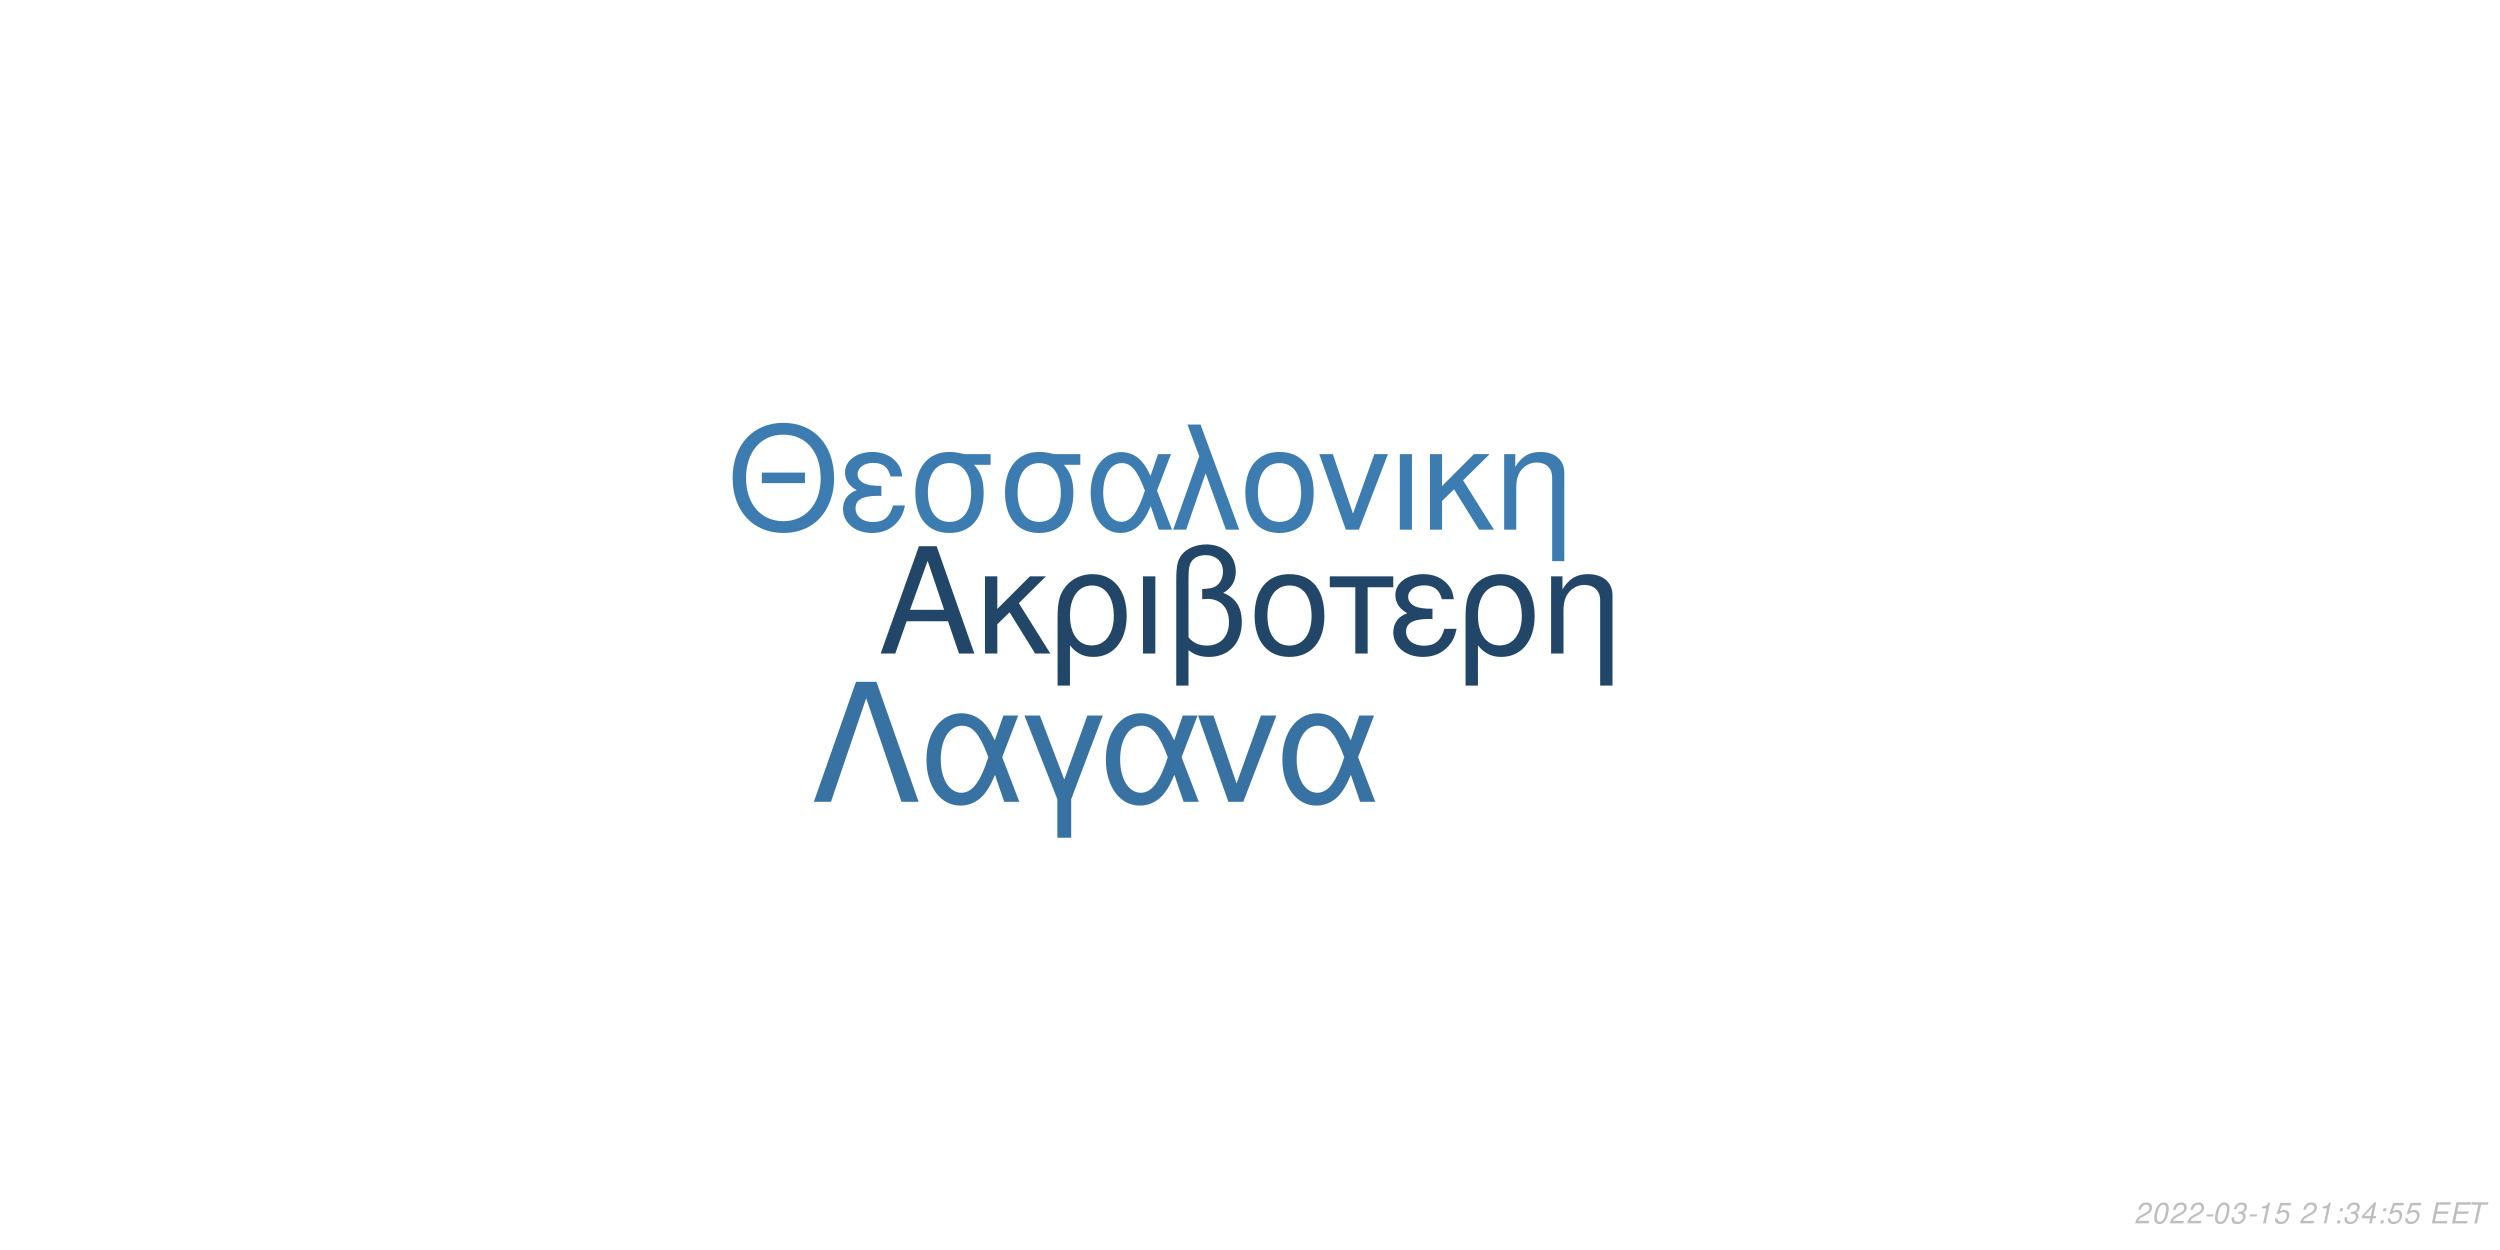
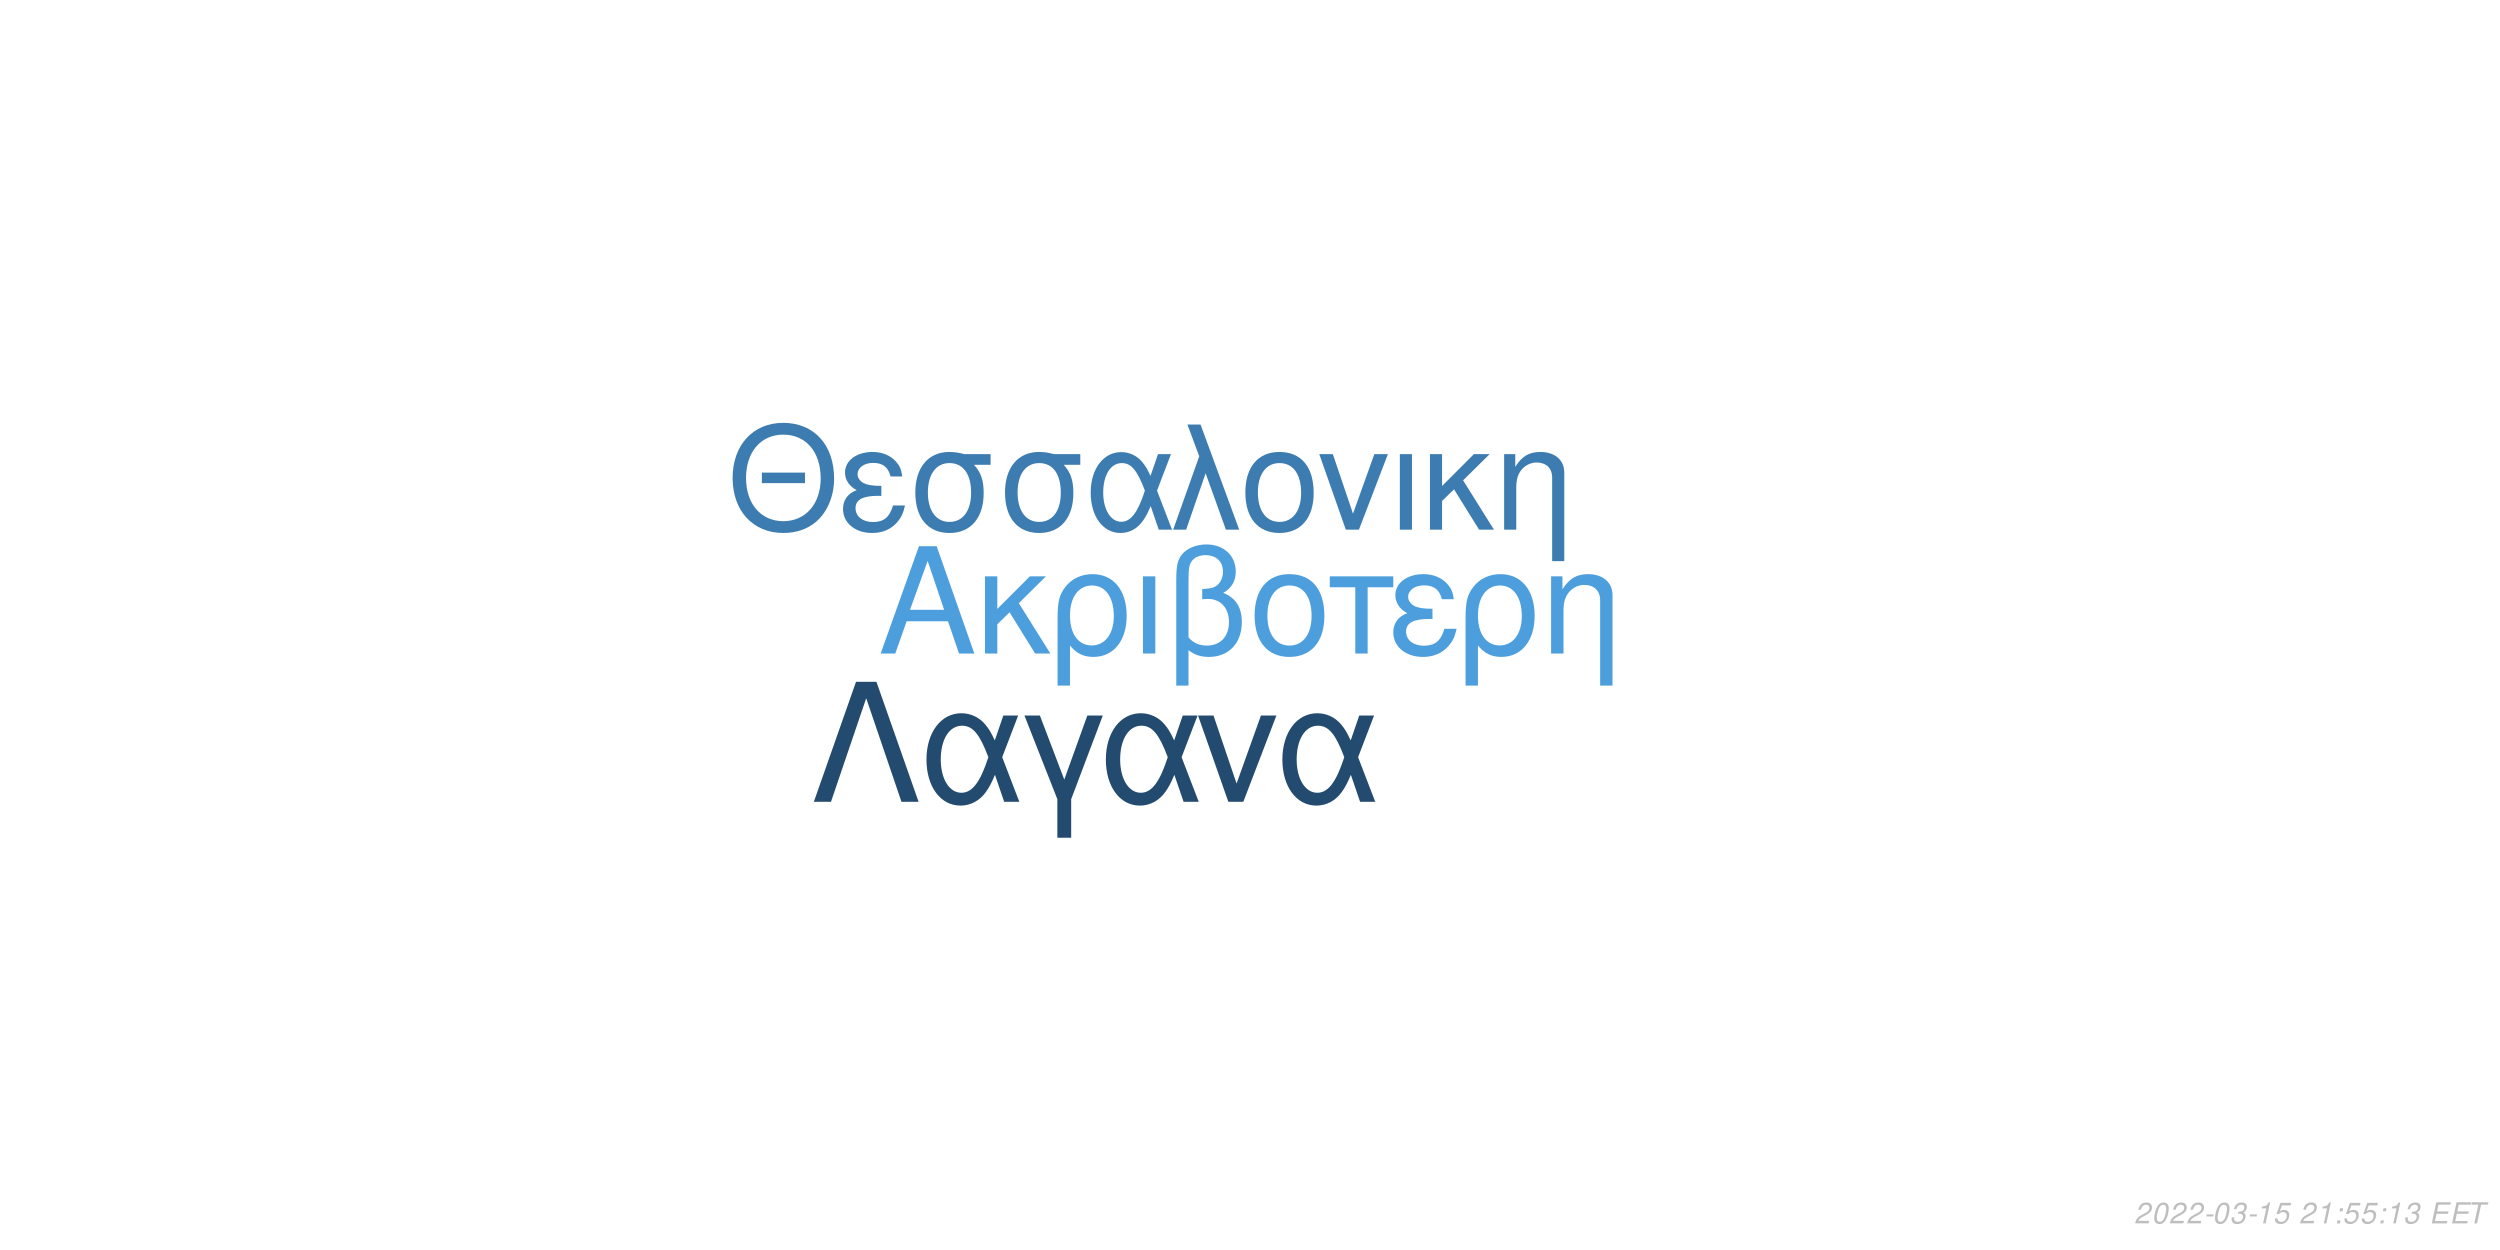
<svg xmlns="http://www.w3.org/2000/svg" xmlns:xlink="http://www.w3.org/1999/xlink" width="864pt" height="432pt" viewBox="0 0 864 432" version="1.1">
  <defs>
    <g>
      <symbol overflow="visible" id="glyph0-0">
        <path style="stroke:none;" d="" />
      </symbol>
      <symbol overflow="visible" id="glyph0-1">
        <path style="stroke:none;" d="M 24.125 -11.141 L 27.938 0 L 33.234 0 L 20.203 -37.094 L 14.094 -37.094 L 0.859 0 L 5.906 0 L 9.828 -11.141 Z M 22.797 -15.109 L 11 -15.109 L 17.094 -32.016 Z M 22.797 -15.109 " />
      </symbol>
      <symbol overflow="visible" id="glyph0-2">
        <path style="stroke:none;" d="M 7.172 -15.422 L 7.172 -26.672 L 2.906 -26.672 L 2.906 0 L 7.172 0 L 7.172 -10.125 L 11.406 -14.25 L 20.25 0 L 25.5 0 L 14.609 -17.406 L 23.969 -26.672 L 18.422 -26.672 Z M 7.172 -15.422 " />
      </symbol>
      <symbol overflow="visible" id="glyph0-3">
        <path style="stroke:none;" d="M 3 11.094 L 7.281 11.094 L 7.281 -2.797 C 9.516 -0.047 11.953 1.172 15.375 1.172 C 22.344 1.172 26.875 -4.422 26.875 -13.031 C 26.875 -21.891 22.297 -27.438 15.062 -27.438 C 11.297 -27.438 7.984 -25.906 5.797 -23.156 C 3.672 -20.516 3 -17.969 3 -12.359 Z M 14.906 -23.516 C 19.547 -23.516 22.438 -19.438 22.438 -12.922 C 22.438 -6.812 19.391 -2.797 14.812 -2.797 C 10.172 -2.797 7.281 -6.766 7.281 -13.125 C 7.281 -19.484 10.234 -23.516 14.906 -23.516 Z M 14.906 -23.516 " />
      </symbol>
      <symbol overflow="visible" id="glyph0-4">
        <path style="stroke:none;" d="M 3.516 0 L 7.781 0 L 7.781 -26.672 L 3.516 -26.672 Z M 3.516 0 " />
      </symbol>
      <symbol overflow="visible" id="glyph0-5">
        <path style="stroke:none;" d="M 4.016 11.094 L 8.25 11.094 L 8.25 -1.172 C 10.172 0.406 12.422 1.172 15.312 1.172 C 22.188 1.172 26.672 -3.609 26.672 -10.891 C 26.672 -15.984 24.578 -19.234 20.25 -20.969 C 23.109 -22.547 24.578 -25.031 24.578 -28.344 C 24.578 -33.844 20.406 -37.703 14.453 -37.703 C 10.938 -37.703 7.734 -36.391 6 -34.25 C 4.484 -32.422 4.016 -30.328 4.016 -25.391 Z M 8.25 -25.656 C 8.25 -29.359 8.5 -30.844 9.469 -32.062 C 10.375 -33.281 12.156 -34 14.094 -34 C 17.812 -34 20.156 -31.812 20.156 -28.297 C 20.156 -25.953 18.984 -23.812 17.297 -23.047 C 16.281 -22.547 15.469 -22.438 12.984 -22.297 L 12.984 -18.781 C 13.734 -18.828 14.344 -18.875 14.969 -18.875 C 19.344 -18.875 22.234 -15.719 22.234 -10.891 C 22.234 -5.906 19.281 -2.75 14.656 -2.75 C 11.953 -2.75 9.922 -3.609 8.25 -5.594 Z M 8.25 -25.656 " />
      </symbol>
      <symbol overflow="visible" id="glyph0-6">
        <path style="stroke:none;" d="M 14.094 -27.438 C 6.562 -27.438 2.094 -22.094 2.094 -13.125 C 2.094 -4.125 6.562 1.172 14.141 1.172 C 21.672 1.172 26.203 -4.172 26.203 -12.922 C 26.203 -22.188 21.828 -27.438 14.094 -27.438 Z M 14.141 -23.516 C 18.938 -23.516 21.781 -19.594 21.781 -12.984 C 21.781 -6.672 18.828 -2.75 14.141 -2.75 C 9.422 -2.75 6.516 -6.672 6.516 -13.125 C 6.516 -19.594 9.422 -23.516 14.141 -23.516 Z M 14.141 -23.516 " />
      </symbol>
      <symbol overflow="visible" id="glyph0-7">
        <path style="stroke:none;" d="M 7.891 0 L 12.156 0 L 12.156 -22.906 L 21.016 -22.906 L 21.016 -26.672 L -0.922 -26.672 L -0.922 -22.906 L 7.891 -22.906 Z M 7.891 0 " />
      </symbol>
      <symbol overflow="visible" id="glyph0-8">
        <path style="stroke:none;" d="M 14.562 -15.469 C 11.344 -15.469 9.562 -15.781 8.297 -16.438 C 6.922 -17.203 6.156 -18.328 6.156 -19.547 C 6.156 -21.891 8.453 -23.562 11.656 -23.562 C 15.062 -23.562 16.953 -22.094 17.812 -18.781 L 21.938 -18.781 C 21.578 -21.266 21.062 -22.5 19.797 -23.922 C 17.812 -26.203 14.906 -27.438 11.453 -27.438 C 5.797 -27.438 1.734 -24.375 1.734 -20.203 C 1.734 -17.609 3.156 -15.375 5.859 -13.938 C 2.797 -12.875 1.016 -10.484 1.016 -7.328 C 1.016 -2.391 5.297 1.172 11.25 1.172 C 14.969 1.172 17.906 -0.109 20.156 -2.641 C 21.578 -4.328 22.297 -5.797 22.906 -8.547 L 18.672 -8.547 C 17.5 -4.422 15.422 -2.703 11.609 -2.703 C 7.938 -2.703 5.438 -4.688 5.438 -7.578 C 5.438 -10.578 7.938 -11.953 13.484 -11.953 C 13.641 -11.953 14.094 -11.953 14.562 -11.906 Z M 14.562 -15.469 " />
      </symbol>
      <symbol overflow="visible" id="glyph0-9">
        <path style="stroke:none;" d="M 3.562 -26.672 L 3.562 0 L 7.844 0 L 7.844 -14.703 C 7.844 -17.906 8.5 -19.891 10.031 -21.531 C 11.406 -22.953 13.188 -23.719 15.062 -23.719 C 18.375 -23.719 20.516 -21.672 20.516 -18.469 L 20.516 11.094 L 24.781 11.094 L 24.781 -20.156 C 24.781 -24.578 21.469 -27.438 16.328 -27.438 C 12.359 -27.438 9.828 -25.906 7.484 -22.188 L 7.484 -26.672 Z M 3.562 -26.672 " />
      </symbol>
      <symbol overflow="visible" id="glyph1-0">
        <path style="stroke:none;" d="" />
      </symbol>
      <symbol overflow="visible" id="glyph1-1">
        <path style="stroke:none;" d="M 26.859 -19.734 L 11.953 -19.734 L 11.953 -16.094 L 26.859 -16.094 Z M 19.328 -36.922 C 8.922 -36.922 1.844 -29.25 1.844 -17.891 C 1.844 -6.484 8.875 1.141 19.391 1.141 C 23.812 1.141 27.703 -0.203 30.641 -2.688 C 34.578 -6.031 36.922 -11.656 36.922 -17.594 C 36.922 -29.297 30 -36.922 19.328 -36.922 Z M 19.328 -32.844 C 27.203 -32.844 32.281 -26.906 32.281 -17.688 C 32.281 -8.922 27.062 -2.938 19.391 -2.938 C 11.609 -2.938 6.484 -8.922 6.484 -17.891 C 6.484 -26.859 11.609 -32.844 19.328 -32.844 Z M 19.328 -32.844 " />
      </symbol>
      <symbol overflow="visible" id="glyph1-2">
        <path style="stroke:none;" d="M 14.25 -15.141 C 11.109 -15.141 9.375 -15.453 8.125 -16.094 C 6.781 -16.844 6.031 -17.938 6.031 -19.141 C 6.031 -21.422 8.266 -23.078 11.406 -23.078 C 14.75 -23.078 16.594 -21.625 17.438 -18.391 L 21.469 -18.391 C 21.125 -20.828 20.625 -22.031 19.391 -23.422 C 17.438 -25.656 14.594 -26.859 11.219 -26.859 C 5.688 -26.859 1.688 -23.875 1.688 -19.781 C 1.688 -17.234 3.094 -15.047 5.734 -13.656 C 2.734 -12.609 1 -10.266 1 -7.172 C 1 -2.344 5.188 1.141 11.016 1.141 C 14.656 1.141 17.547 -0.094 19.734 -2.594 C 21.125 -4.234 21.828 -5.688 22.422 -8.375 L 18.281 -8.375 C 17.141 -4.328 15.094 -2.641 11.359 -2.641 C 7.766 -2.641 5.328 -4.578 5.328 -7.422 C 5.328 -10.359 7.766 -11.703 13.203 -11.703 C 13.359 -11.703 13.797 -11.703 14.25 -11.656 Z M 14.25 -15.141 " />
      </symbol>
      <symbol overflow="visible" id="glyph1-3">
        <path style="stroke:none;" d="M 29 -26.109 L 19.938 -26.109 C 17.594 -26.703 16.438 -26.859 14.703 -26.859 C 7.469 -26.859 2.984 -21.469 2.984 -12.859 C 2.984 -4.031 7.375 1.141 14.797 1.141 C 22.172 1.141 26.609 -4.078 26.609 -12.656 C 26.609 -17.047 25.656 -19.828 23.266 -22.422 L 29 -22.422 Z M 14.797 -23.016 C 19.531 -23.016 22.266 -19.234 22.266 -12.75 C 22.266 -6.531 19.438 -2.688 14.797 -2.688 C 10.172 -2.688 7.328 -6.531 7.328 -12.859 C 7.328 -19.188 10.172 -23.016 14.797 -23.016 Z M 14.797 -23.016 " />
      </symbol>
      <symbol overflow="visible" id="glyph1-4">
        <path style="stroke:none;" d="M 29.344 -26.109 L 24.859 -26.109 L 22.266 -18.578 C 21.125 -21.031 20.484 -22.125 19.328 -23.469 C 17.547 -25.609 14.906 -26.812 12.156 -26.812 C 5.984 -26.812 1.594 -20.984 1.594 -12.812 C 1.594 -4.578 5.828 1.141 11.906 1.141 C 14.953 1.141 17.734 -0.344 19.625 -3.047 C 20.672 -4.531 21.281 -5.688 22.328 -8.172 L 25.109 0 L 29.703 0 L 24.516 -13.5 Z M 20.328 -13.5 C 17.891 -5.922 15.453 -2.734 12.156 -2.734 C 8.516 -2.734 5.922 -6.922 5.922 -12.812 C 5.922 -18.938 8.516 -23.016 12.359 -23.016 C 15.594 -23.016 17.688 -20.531 20.328 -13.5 Z M 20.328 -13.5 " />
      </symbol>
      <symbol overflow="visible" id="glyph1-5">
        <path style="stroke:none;" d="M 1.094 0 L 5.578 0 L 12.312 -19.484 L 19.328 0 L 23.922 0 L 10.562 -36.328 L 6.031 -36.328 L 10.109 -25.359 Z M 1.094 0 " />
      </symbol>
      <symbol overflow="visible" id="glyph1-6">
        <path style="stroke:none;" d="M 13.797 -26.859 C 6.422 -26.859 2.047 -21.625 2.047 -12.859 C 2.047 -4.031 6.422 1.141 13.859 1.141 C 21.234 1.141 25.656 -4.078 25.656 -12.656 C 25.656 -21.719 21.375 -26.859 13.797 -26.859 Z M 13.859 -23.016 C 18.531 -23.016 21.328 -19.188 21.328 -12.703 C 21.328 -6.531 18.438 -2.688 13.859 -2.688 C 9.219 -2.688 6.375 -6.531 6.375 -12.859 C 6.375 -19.188 9.219 -23.016 13.859 -23.016 Z M 13.859 -23.016 " />
      </symbol>
      <symbol overflow="visible" id="glyph1-7">
        <path style="stroke:none;" d="M 14.297 0 L 24.312 -26.109 L 19.625 -26.109 L 12.25 -5.531 L 5.281 -26.109 L 0.594 -26.109 L 9.766 0 Z M 14.297 0 " />
      </symbol>
      <symbol overflow="visible" id="glyph1-8">
        <path style="stroke:none;" d="M 3.438 0 L 7.625 0 L 7.625 -26.109 L 3.438 -26.109 Z M 3.438 0 " />
      </symbol>
      <symbol overflow="visible" id="glyph1-9">
        <path style="stroke:none;" d="M 7.031 -15.094 L 7.031 -26.109 L 2.844 -26.109 L 2.844 0 L 7.031 0 L 7.031 -9.922 L 11.156 -13.953 L 19.828 0 L 24.969 0 L 14.297 -17.047 L 23.469 -26.109 L 18.031 -26.109 Z M 7.031 -15.094 " />
      </symbol>
      <symbol overflow="visible" id="glyph1-10">
        <path style="stroke:none;" d="M 3.484 -26.109 L 3.484 0 L 7.672 0 L 7.672 -14.406 C 7.672 -17.547 8.328 -19.484 9.812 -21.078 C 11.156 -22.469 12.906 -23.219 14.75 -23.219 C 17.984 -23.219 20.078 -21.234 20.078 -18.094 L 20.078 10.859 L 24.266 10.859 L 24.266 -19.734 C 24.266 -24.062 21.031 -26.859 16 -26.859 C 12.109 -26.859 9.609 -25.359 7.328 -21.719 L 7.328 -26.109 Z M 3.484 -26.109 " />
      </symbol>
      <symbol overflow="visible" id="glyph2-0">
        <path style="stroke:none;" d="" />
      </symbol>
      <symbol overflow="visible" id="glyph2-1">
        <path style="stroke:none;" d="M 22.531 -41.484 L 15.484 -41.484 L 0.906 0 L 6.828 0 L 19 -35.797 L 31.188 0 L 37.109 0 Z M 22.531 -41.484 " />
      </symbol>
      <symbol overflow="visible" id="glyph2-2">
        <path style="stroke:none;" d="M 33.516 -29.812 L 28.391 -29.812 L 25.438 -21.219 C 24.125 -24.016 23.391 -25.266 22.078 -26.797 C 20.031 -29.25 17.016 -30.609 13.891 -30.609 C 6.828 -30.609 1.828 -23.953 1.828 -14.625 C 1.828 -5.234 6.656 1.312 13.594 1.312 C 17.078 1.312 20.266 -0.391 22.422 -3.469 C 23.609 -5.172 24.297 -6.484 25.5 -9.328 L 28.688 0 L 33.922 0 L 28 -15.422 Z M 23.219 -15.422 C 20.422 -6.766 17.641 -3.125 13.891 -3.125 C 9.734 -3.125 6.766 -7.906 6.766 -14.625 C 6.766 -21.625 9.734 -26.297 14.109 -26.297 C 17.812 -26.297 20.203 -23.453 23.219 -15.422 Z M 23.219 -15.422 " />
      </symbol>
      <symbol overflow="visible" id="glyph2-3">
        <path style="stroke:none;" d="M 12.062 12.406 L 16.844 12.406 L 16.844 -0.906 L 27.766 -29.812 L 22.422 -29.812 L 14.453 -7.688 L 6.031 -29.812 L 0.688 -29.812 L 12.062 -0.906 Z M 12.062 12.406 " />
      </symbol>
      <symbol overflow="visible" id="glyph2-4">
        <path style="stroke:none;" d="M 16.328 0 L 27.766 -29.812 L 22.422 -29.812 L 14 -6.312 L 6.031 -29.812 L 0.688 -29.812 L 11.156 0 Z M 16.328 0 " />
      </symbol>
      <symbol overflow="visible" id="glyph3-0">
        <path style="stroke:none;" d="" />
      </symbol>
      <symbol overflow="visible" id="glyph3-1">
        <path style="stroke:none;" d="M 5.234 -0.875 L 1.469 -0.875 C 1.641 -1.375 2.203 -1.891 3.109 -2.344 L 4.234 -2.938 C 5.562 -3.625 6.219 -4.469 6.219 -5.484 C 6.219 -5.938 6.062 -6.359 5.797 -6.656 C 5.469 -7.047 4.984 -7.234 4.312 -7.234 C 2.766 -7.234 1.891 -6.453 1.484 -4.734 L 2.375 -4.734 C 2.484 -5.188 2.609 -5.484 2.797 -5.75 C 3.094 -6.203 3.609 -6.453 4.188 -6.453 C 4.891 -6.453 5.344 -6.031 5.344 -5.375 C 5.344 -4.703 4.859 -4.094 4.016 -3.656 L 2.984 -3.125 C 1.234 -2.188 0.797 -1.656 0.344 -0.016 L 5.047 -0.016 Z M 5.234 -0.875 " />
      </symbol>
      <symbol overflow="visible" id="glyph3-2">
        <path style="stroke:none;" d="M 4.203 -7.234 C 3.375 -7.234 2.688 -6.812 2.125 -5.984 C 1.484 -5.047 0.984 -3.188 0.984 -1.734 C 0.984 -1.109 1.172 -0.562 1.484 -0.266 C 1.797 0.047 2.281 0.234 2.766 0.234 C 3.625 0.234 4.281 -0.156 4.859 -1.016 C 5.516 -1.953 6 -3.797 6 -5.266 C 6 -6.5 5.328 -7.234 4.203 -7.234 Z M 4.094 -6.453 C 4.734 -6.453 5.125 -5.984 5.125 -5.156 C 5.125 -4.203 4.781 -2.625 4.406 -1.812 C 3.984 -0.938 3.516 -0.547 2.875 -0.547 C 2.25 -0.547 1.875 -1.031 1.875 -1.828 C 1.875 -2.797 2.203 -4.344 2.594 -5.203 C 2.984 -6.047 3.453 -6.453 4.094 -6.453 Z M 4.094 -6.453 " />
      </symbol>
      <symbol overflow="visible" id="glyph3-3">
        <path style="stroke:none;" d="M 3.516 -3.125 L 1.125 -3.125 L 0.969 -2.406 L 3.359 -2.406 Z M 3.516 -3.125 " />
      </symbol>
      <symbol overflow="visible" id="glyph3-4">
        <path style="stroke:none;" d="M 2.922 -3.312 C 3.125 -3.344 3.234 -3.344 3.375 -3.344 C 4.203 -3.344 4.688 -3 4.688 -2.406 C 4.688 -1.312 3.906 -0.547 2.781 -0.547 C 2.047 -0.547 1.594 -0.938 1.594 -1.562 C 1.594 -1.719 1.609 -1.844 1.656 -2.094 L 0.766 -2.094 C 0.734 -1.797 0.719 -1.641 0.719 -1.469 C 0.719 -0.375 1.406 0.234 2.641 0.234 C 3.547 0.234 4.297 -0.078 4.812 -0.656 C 5.266 -1.156 5.562 -1.875 5.562 -2.547 C 5.562 -3.125 5.344 -3.453 4.797 -3.734 C 5.641 -4.234 6.016 -4.844 6.016 -5.734 C 6.016 -6.656 5.312 -7.234 4.203 -7.234 C 3.375 -7.234 2.672 -6.938 2.188 -6.375 C 1.891 -6.031 1.703 -5.641 1.516 -4.906 L 2.391 -4.906 C 2.5 -5.359 2.594 -5.594 2.734 -5.812 C 3.047 -6.234 3.516 -6.453 4.078 -6.453 C 4.734 -6.453 5.141 -6.125 5.141 -5.578 C 5.141 -5.188 5.016 -4.797 4.797 -4.547 C 4.516 -4.234 4 -4.062 3.266 -4.062 L 3.078 -4.062 Z M 2.922 -3.312 " />
      </symbol>
      <symbol overflow="visible" id="glyph3-5">
        <path style="stroke:none;" d="M 3.703 -5.188 L 2.594 0 L 3.469 0 L 5.016 -7.234 L 4.438 -7.234 C 3.906 -6.156 3.688 -6.016 2.234 -5.812 L 2.109 -5.188 Z M 3.703 -5.188 " />
      </symbol>
      <symbol overflow="visible" id="glyph3-6">
        <path style="stroke:none;" d="M 6.297 -7.094 L 2.594 -7.094 L 1.234 -3.234 L 2.047 -3.234 C 2.656 -3.766 2.938 -3.906 3.531 -3.906 C 4.328 -3.906 4.797 -3.453 4.797 -2.688 C 4.797 -1.438 3.969 -0.547 2.828 -0.547 C 2.031 -0.547 1.609 -0.938 1.578 -1.734 L 0.703 -1.734 L 0.703 -1.516 C 0.703 -0.938 0.844 -0.547 1.188 -0.266 C 1.562 0.062 2.078 0.234 2.703 0.234 C 3.656 0.234 4.391 -0.156 4.984 -0.922 C 5.422 -1.5 5.672 -2.234 5.672 -2.953 C 5.672 -4 4.938 -4.672 3.812 -4.672 C 3.328 -4.672 2.906 -4.547 2.406 -4.234 L 3.109 -6.219 L 6.109 -6.219 Z M 6.297 -7.094 " />
      </symbol>
      <symbol overflow="visible" id="glyph3-7">
        <path style="stroke:none;" d="" />
      </symbol>
      <symbol overflow="visible" id="glyph3-8">
        <path style="stroke:none;" d="M 2.359 -1.031 L 1.312 -1.031 L 1.094 0 L 2.141 0 Z M 3.266 -5.234 L 2.219 -5.234 L 2 -4.203 L 3.047 -4.203 Z M 3.266 -5.234 " />
      </symbol>
      <symbol overflow="visible" id="glyph3-9">
-         <path style="stroke:none;" d="M 3.625 -1.75 L 3.266 0 L 4.141 0 L 4.516 -1.75 L 5.562 -1.75 L 5.734 -2.531 L 4.688 -2.531 L 5.688 -7.234 L 5.016 -7.234 L 0.844 -2.672 L 0.641 -1.75 Z M 3.797 -2.531 L 1.594 -2.531 L 4.469 -5.703 Z M 3.797 -2.531 " />
+         <path style="stroke:none;" d="M 2.547 -3.312 L 6.5 -3.312 L 6.688 -4.141 L 2.719 -4.141 L 3.219 -6.469 L 7.344 -6.469 L 7.516 -7.297 L 2.453 -7.297 L 0.906 0 L 6.125 0 L 6.297 -0.812 L 2.016 -0.812 Z M 2.547 -3.312 " />
      </symbol>
      <symbol overflow="visible" id="glyph3-10">
-         <path style="stroke:none;" d="M 2.547 -3.312 L 6.5 -3.312 L 6.688 -4.141 L 2.719 -4.141 L 3.219 -6.469 L 7.344 -6.469 L 7.516 -7.297 L 2.453 -7.297 L 0.906 0 L 6.125 0 L 6.297 -0.812 L 2.016 -0.812 Z M 2.547 -3.312 " />
-       </symbol>
-       <symbol overflow="visible" id="glyph3-11">
        <path style="stroke:none;" d="M 4.938 -6.469 L 7.312 -6.469 L 7.484 -7.297 L 1.75 -7.297 L 1.578 -6.469 L 3.984 -6.469 L 2.609 0 L 3.547 0 Z M 4.938 -6.469 " />
      </symbol>
    </g>
  </defs>
  <g id="surface1">
    <rect x="0" y="0" width="864" height="432" style="fill:rgb(100%,100%,100%);fill-opacity:1;stroke:none;" />
-     <g style="fill:rgb(12.941%,27.451%,40.784%);fill-opacity:1;">
+     <g style="fill:rgb(29.804%,61.961%,86.667%);fill-opacity:1;">
      <use xlink:href="#glyph0-1" x="303.5" y="225.861" />
      <use xlink:href="#glyph0-2" x="337.5" y="225.861" />
      <use xlink:href="#glyph0-3" x="362.5" y="225.861" />
      <use xlink:href="#glyph0-4" x="391.5" y="225.861" />
      <use xlink:href="#glyph0-5" x="402.5" y="225.861" />
      <use xlink:href="#glyph0-6" x="431.5" y="225.861" />
      <use xlink:href="#glyph0-7" x="460.5" y="225.861" />
      <use xlink:href="#glyph0-8" x="480.5" y="225.861" />
      <use xlink:href="#glyph0-3" x="503.5" y="225.861" />
      <use xlink:href="#glyph0-9" x="532.5" y="225.861" />
    </g>
    <g style="fill:rgb(23.529%,48.627%,69.02%);fill-opacity:1;">
      <use xlink:href="#glyph1-1" x="251.348" y="183.058" />
      <use xlink:href="#glyph1-2" x="290.348" y="183.058" />
      <use xlink:href="#glyph1-3" x="313.348" y="183.058" />
      <use xlink:href="#glyph1-3" x="344.348" y="183.058" />
      <use xlink:href="#glyph1-4" x="375.348" y="183.058" />
      <use xlink:href="#glyph1-5" x="404.348" y="183.058" />
      <use xlink:href="#glyph1-6" x="428.348" y="183.058" />
      <use xlink:href="#glyph1-7" x="455.348" y="183.058" />
      <use xlink:href="#glyph1-8" x="480.348" y="183.058" />
      <use xlink:href="#glyph1-9" x="491.348" y="183.058" />
      <use xlink:href="#glyph1-10" x="516.348" y="183.058" />
    </g>
-     <g style="fill:rgb(21.569%,44.706%,63.922%);fill-opacity:1;">
+     <g style="fill:rgb(13.725%,29.412%,43.529%);fill-opacity:1;">
      <use xlink:href="#glyph2-1" x="280.359" y="277.105" />
      <use xlink:href="#glyph2-2" x="318.359" y="277.105" />
      <use xlink:href="#glyph2-3" x="353.359" y="277.105" />
      <use xlink:href="#glyph2-2" x="380.359" y="277.105" />
      <use xlink:href="#glyph2-4" x="413.359" y="277.105" />
      <use xlink:href="#glyph2-2" x="441.359" y="277.105" />
    </g>
    <g style="fill:rgb(74.51%,74.51%,74.51%);fill-opacity:1;">
      <use xlink:href="#glyph3-1" x="737.52" y="422.81" />
      <use xlink:href="#glyph3-2" x="743.52" y="422.81" />
      <use xlink:href="#glyph3-1" x="749.52" y="422.81" />
      <use xlink:href="#glyph3-1" x="755.52" y="422.81" />
      <use xlink:href="#glyph3-3" x="761.52" y="422.81" />
      <use xlink:href="#glyph3-2" x="764.52" y="422.81" />
      <use xlink:href="#glyph3-4" x="770.52" y="422.81" />
      <use xlink:href="#glyph3-3" x="776.52" y="422.81" />
      <use xlink:href="#glyph3-5" x="779.52" y="422.81" />
      <use xlink:href="#glyph3-6" x="785.52" y="422.81" />
      <use xlink:href="#glyph3-7" x="791.52" y="422.81" />
      <use xlink:href="#glyph3-1" x="794.52" y="422.81" />
      <use xlink:href="#glyph3-5" x="800.52" y="422.81" />
      <use xlink:href="#glyph3-8" x="806.52" y="422.81" />
-       <use xlink:href="#glyph3-4" x="809.52" y="422.81" />
-       <use xlink:href="#glyph3-9" x="815.52" y="422.81" />
+       <use xlink:href="#glyph3-6" x="809.52" y="422.81" />
+       <use xlink:href="#glyph3-6" x="815.52" y="422.81" />
      <use xlink:href="#glyph3-8" x="821.52" y="422.81" />
-       <use xlink:href="#glyph3-6" x="824.52" y="422.81" />
-       <use xlink:href="#glyph3-6" x="830.52" y="422.81" />
+       <use xlink:href="#glyph3-5" x="824.52" y="422.81" />
+       <use xlink:href="#glyph3-4" x="830.52" y="422.81" />
      <use xlink:href="#glyph3-7" x="836.52" y="422.81" />
-       <use xlink:href="#glyph3-10" x="839.52" y="422.81" />
-       <use xlink:href="#glyph3-10" x="846.52" y="422.81" />
-       <use xlink:href="#glyph3-11" x="852.52" y="422.81" />
+       <use xlink:href="#glyph3-9" x="839.52" y="422.81" />
+       <use xlink:href="#glyph3-9" x="846.52" y="422.81" />
+       <use xlink:href="#glyph3-10" x="852.52" y="422.81" />
    </g>
  </g>
</svg>
